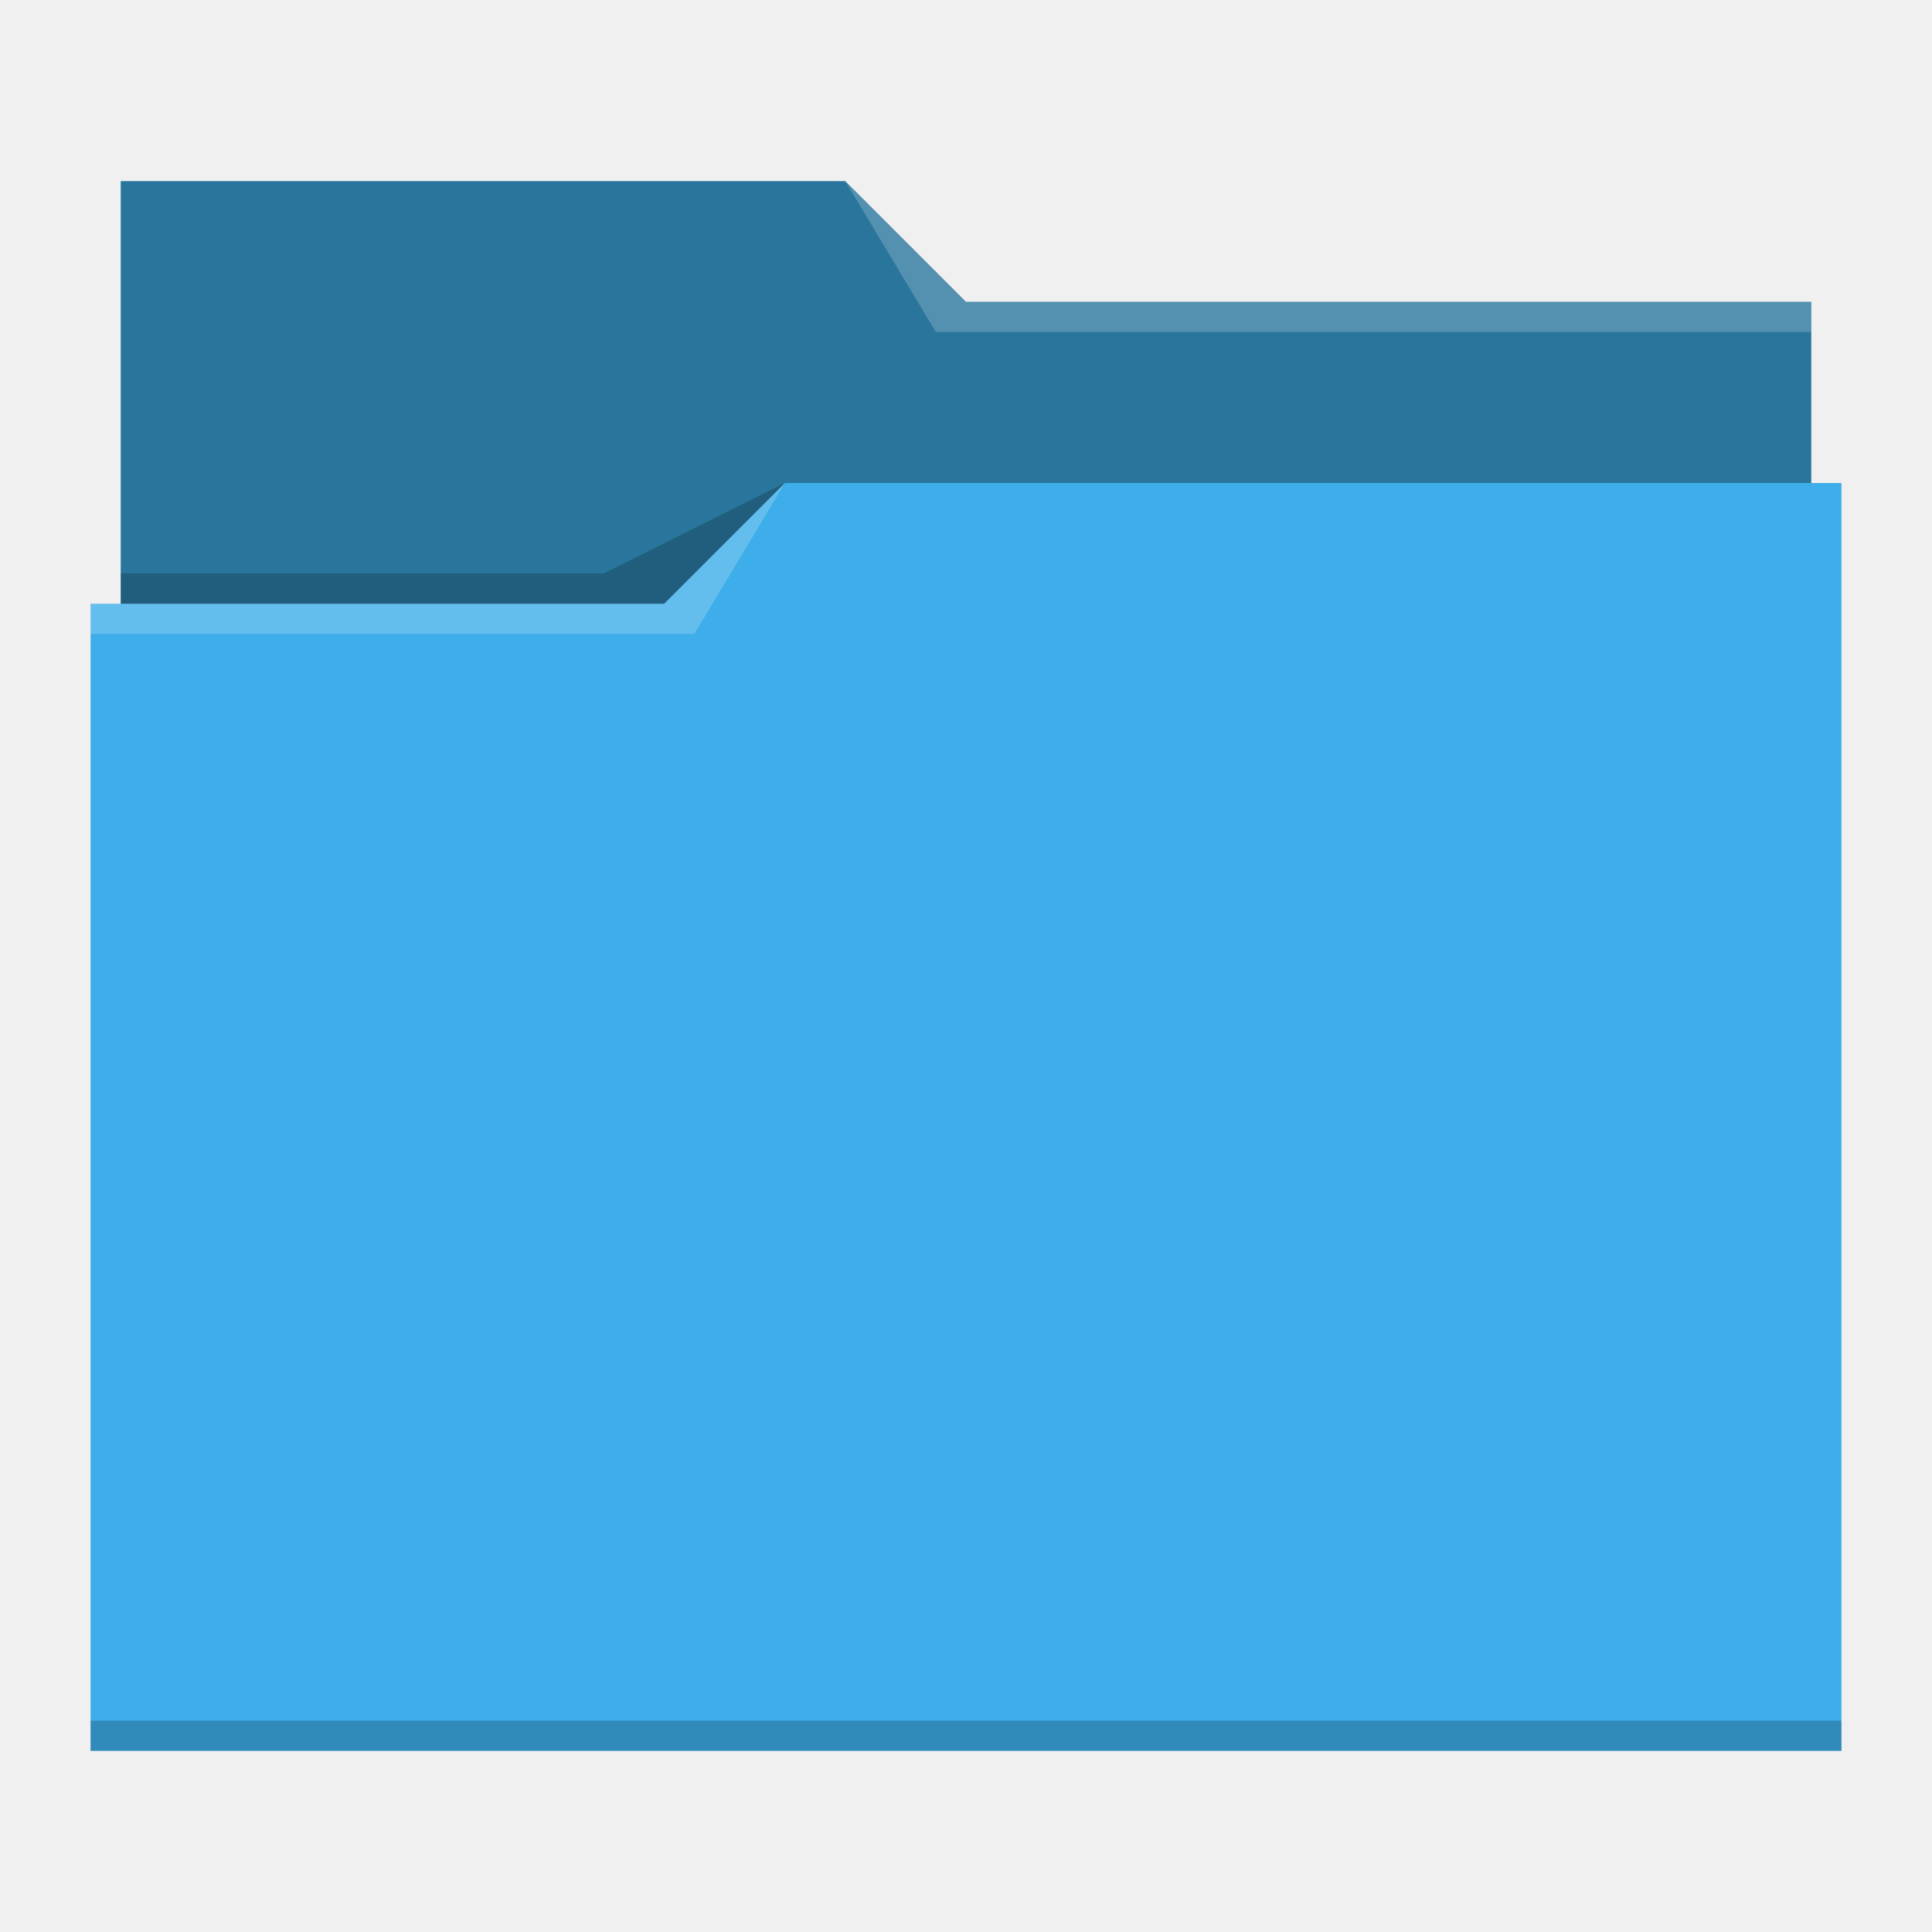
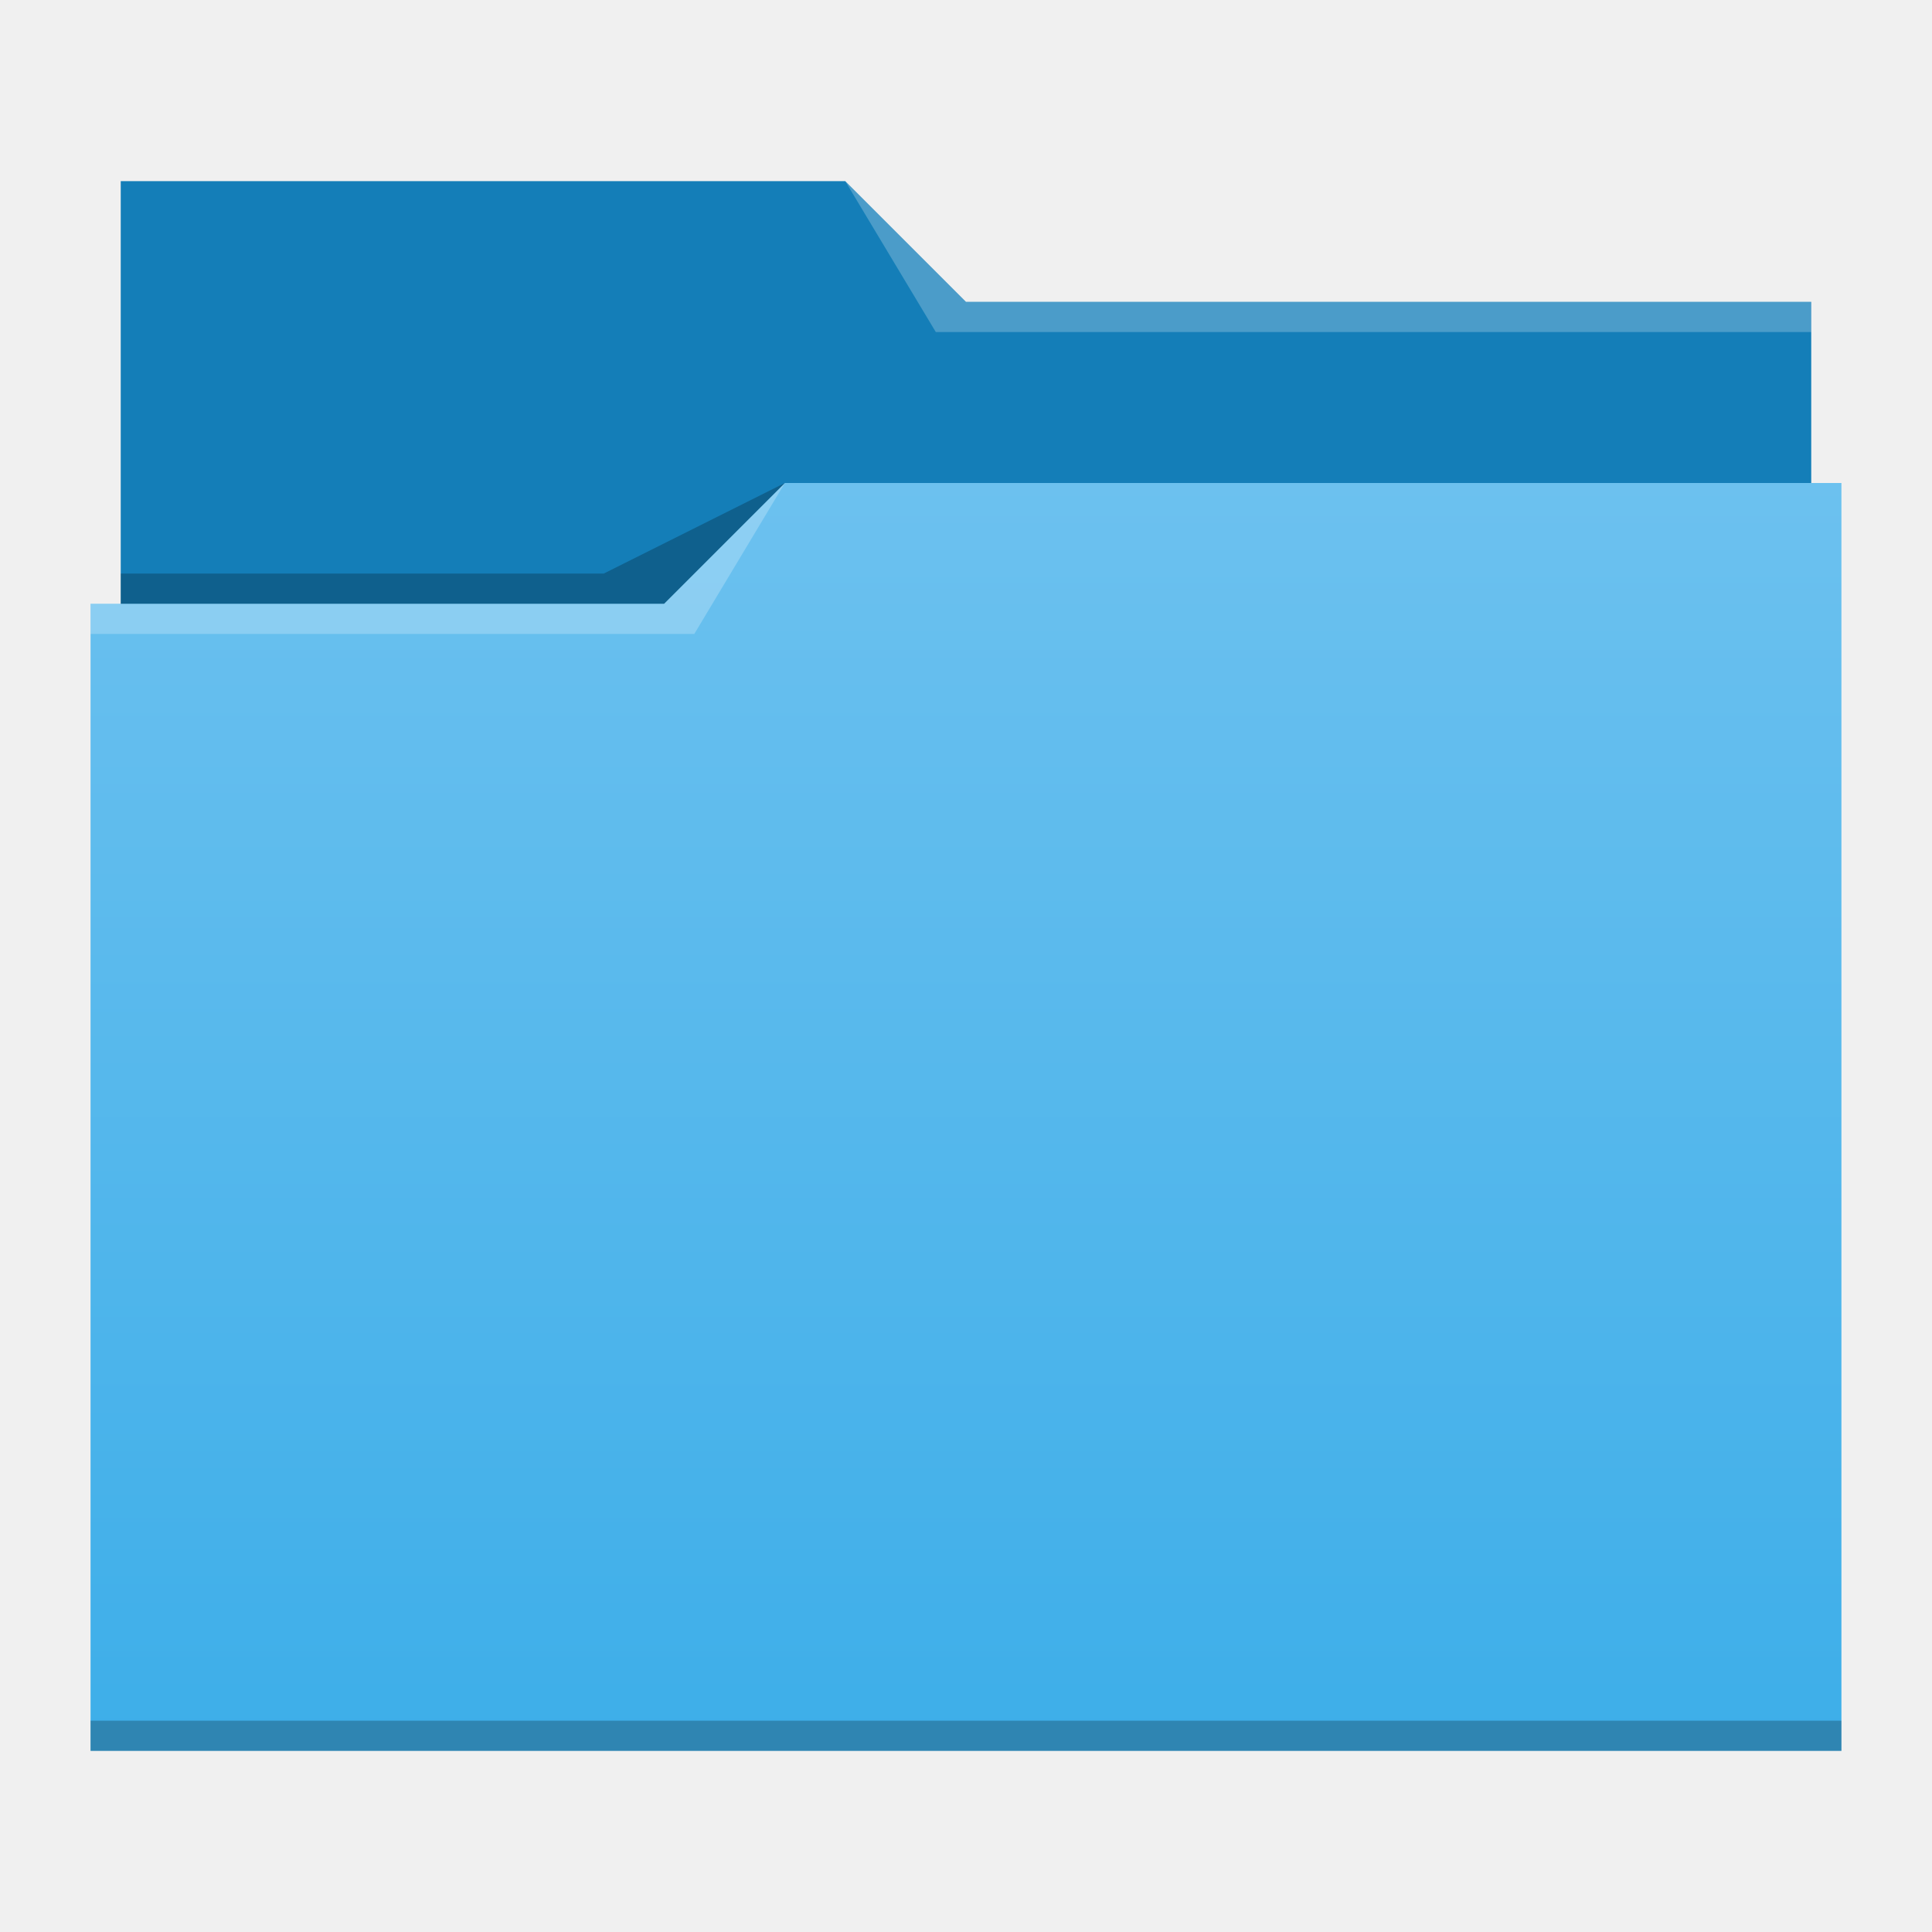
- <svg xmlns="http://www.w3.org/2000/svg" viewBox="0 0 64 64">
-   <defs id="defs3051">
-     <style type="text/css" id="current-color-scheme">
-       .ColorScheme-Text {
-         color:#4d4d4d;
-       }
-       .ColorScheme-Highlight {
-         color:#3daee9;
-       }
-       </style>
+ <svg xmlns="http://www.w3.org/2000/svg" xmlns:xlink="http://www.w3.org/1999/xlink" width="64" version="1.1" height="64">
+   <defs id="defs5455">
+     <linearGradient xlink:href="#linearGradient4172-5" id="linearGradient4178" y1="541.798" y2="499.784" x2="0" gradientUnits="userSpaceOnUse" gradientTransform="matrix(1 0 0 0.9996746 0 0.17645)" />
+     <linearGradient id="linearGradient4172-5">
+       <stop style="stop-color:#3daee9" id="stop4174-6" />
+       <stop offset="1" style="stop-color:#6cc1ef" id="stop4176-6" />
+     </linearGradient>
  </defs>
-   <path style="fill:currentColor;fill-opacity:1;stroke:none" d="M 4 6 L 4 11 L 4 20 L 3 20 L 3 21 L 3.002 21 C 3.002 21.004 3 21.008 3 21.012 L 3 57 L 3 58 L 4 58 L 60 58 L 61 58 L 61 57 L 61 21.012 L 61 21 L 61 16 L 60 16 L 60 11.01 C 60 11.007 59.998 11.004 59.998 11 L 60 11 L 60 10 L 32 10 L 28 6 L 4 6 z " class="ColorScheme-Highlight" />
-   <path style="fill-opacity:0.33;fill-rule:evenodd" d="M 4 6 L 4 11 L 4 20 L 22 20 L 26 16 L 60 16 L 60 11.01 C 60 11.007 59.998 11.004 59.998 11 L 60 11 L 60 10 L 32 10 L 28 6 L 4 6 z " />
-   <path style="fill:#ffffff;fill-opacity:0.2;fill-rule:evenodd" d="M 28 6 L 31 11 L 33 11 L 60 11 L 60 10 L 33 10 L 32 10 L 28 6 z M 26 16 L 22 20 L 3 20 L 3 21 L 23 21 L 26 16 z " />
-   <path style="fill-opacity:0.2;fill-rule:evenodd" d="M 26 16 L 20 19 L 4 19 L 4 20 L 22 20 L 26 16 z M 3 57 L 3 58 L 4 58 L 60 58 L 61 58 L 61 57 L 60 57 L 4 57 L 3 57 z " class="ColorScheme-Text" />
+   <g id="layer1" transform="matrix(1 0 0 1 -384.5714 -483.798)">
+     <path style="fill:#147eb8" id="rect4180" d="m 388.571,489.798 0,5 0,22 c 0,0.554 0.446,1 1,1 l 54,0 c 0.554,0 1,-0.446 1,-1 l 0,-21.99 c 0,-0.003 -0.002,-0.006 -0.002,-0.01 l 0.002,0 0,-1 -28,0 -4,-4 -24,0 z" />
+     <path style="fill:url(#linearGradient4178)" id="rect4113" d="m 410.571,499.798 -4,4 -19,0 0,1 0.002,0 c -5e-5,0.004 -0.002,0.008 -0.002,0.012 l 0,35.988 0,1 1,0 56,0 1,0 0,-1 0,-35.988 0,-0.012 0,-5 z" />
+     <path style="fill:#ffffff;fill-opacity:0.235;fill-rule:evenodd" id="path4224" d="m 387.571,503.798 0,1 20,0 3,-5 -4,4 z" />
+     <path style="fill-opacity:0.235;fill-rule:evenodd" id="path4228" d="m 388.571,502.798 0,1 18,0 4,-4 -6,3 z" />
+     <path style="fill-opacity:0.235" id="path4151-2" d="m 387.571,540.798 0,1 1,0 56,0 1,0 0,-1 -1,0 -56,0 -1,0 z" />
+     <path style="fill:#ffffff;fill-opacity:0.235;fill-rule:evenodd" id="path4196" d="m 28,6 3,5 2,0 27,0 0,-1 -27,0 -1,0 z" transform="matrix(1 0 0 1 384.5714 483.798)" />
+   </g>
</svg>
